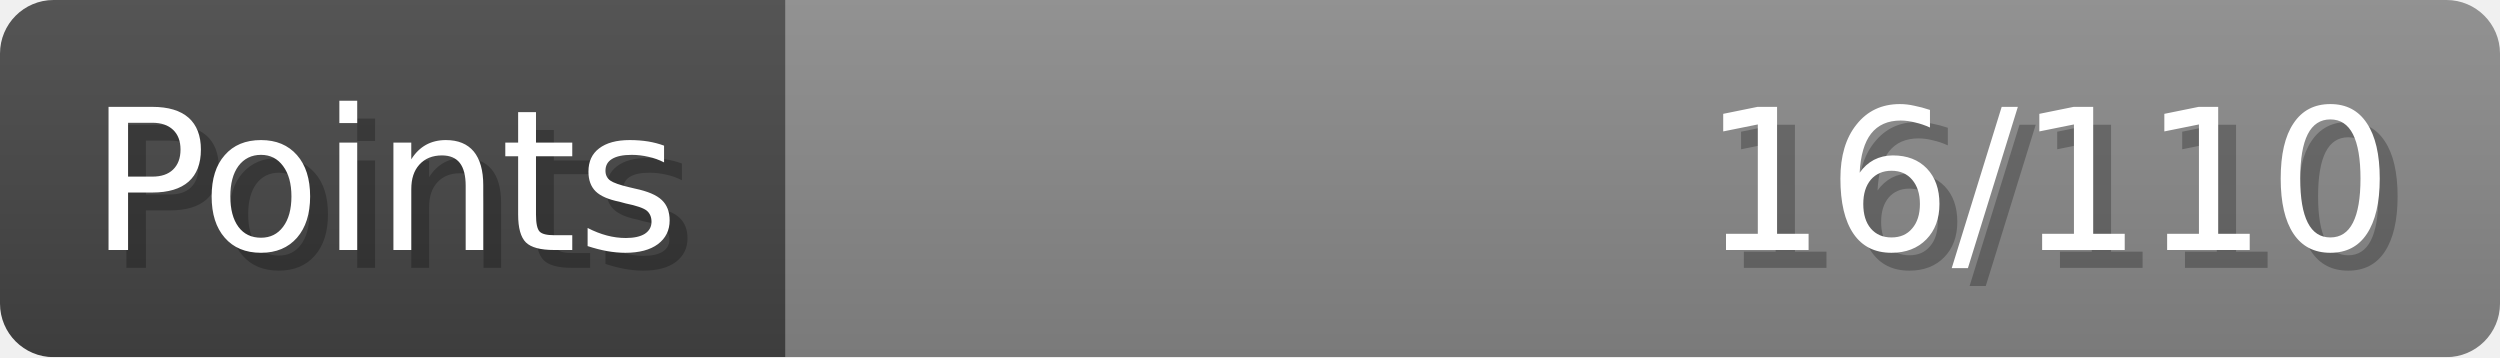
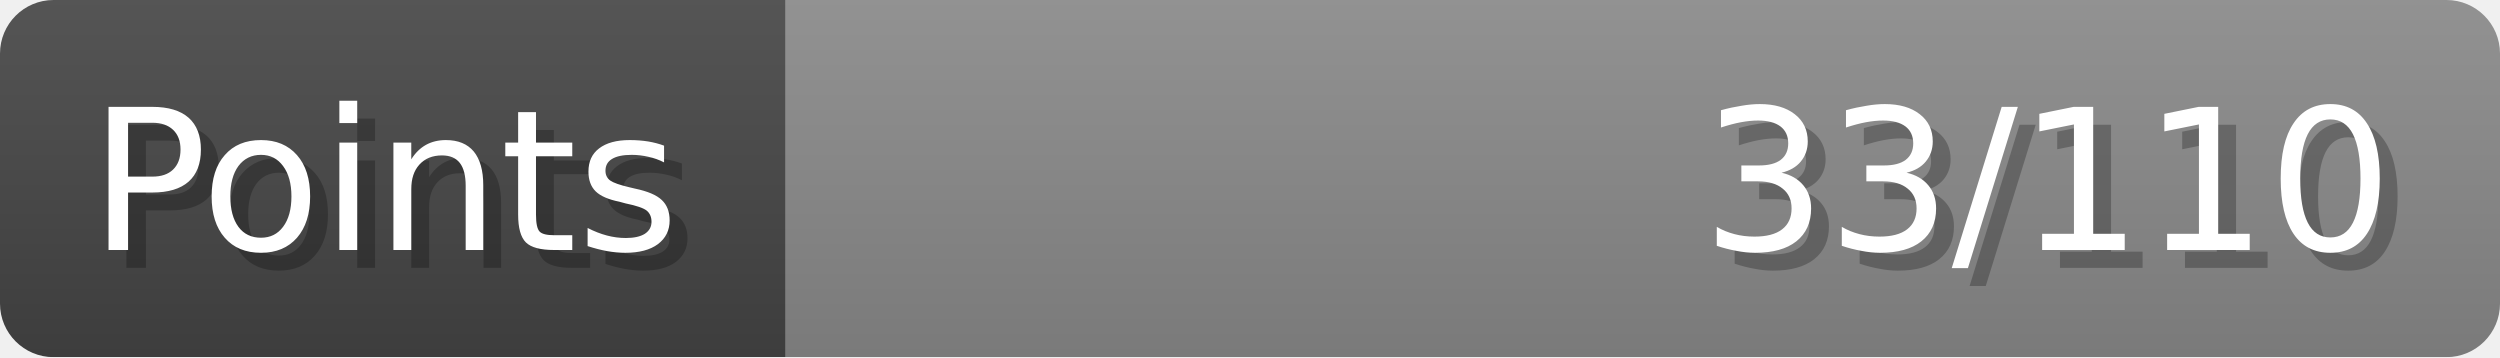
- <svg xmlns="http://www.w3.org/2000/svg" width="140px" height="20px" role="img" aria-label="Points: 16/110">
+ <svg xmlns="http://www.w3.org/2000/svg" width="140px" height="20px" role="img" aria-label="Points: 33/110">
  <linearGradient id="a" x2="0" y2="100%">
    <stop offset="0" stop-opacity=".1" stop-color="#EEE" />
    <stop offset="1" stop-opacity=".1" />
  </linearGradient>
  <mask id="m">
    <rect width="100%" height="100%" rx="3" fill="#FFF" />
  </mask>
  <g mask="url(#m)">
    <rect x="0" y="0" width="44" height="20" fill="#444" />
    <svg x="44" y="0" width="96" height="20">
      <rect width="100%" height="100%" fill="#888888" />
      <rect width="0%" height="100%" fill="#33CC11" transform="">
-         <animate attributeName="width" begin="0.5s" dur="600ms" from="0%" to="14%" repeatCount="1" fill="freeze" calcMode="spline" keyTimes="0; 1" keySplines="0.3, 0.61, 0.355, 1" />
+         <animate attributeName="width" begin="0.5s" dur="600ms" from="0%" to="30%" repeatCount="1" fill="freeze" calcMode="spline" keyTimes="0; 1" keySplines="0.3, 0.61, 0.355, 1" />
      </rect>
    </svg>
    <rect width="140" height="20" fill="url(#a)" />
  </g>
  <g aria-hidden="true" font-size="11" font-family="Verdana, DejaVu Sans, sans-serif" fill="#FFFFFF">
    <text x="6" y="15" fill="#000" opacity="0.25">Points</text>
    <text x="5" y="14">Points</text>
-     <text x="135" y="15" fill="#000" opacity="0.25" text-anchor="end">16/110</text>
-     <text x="134" y="14" text-anchor="end">16/110</text>
+     <text x="135" y="15" fill="#000" opacity="0.25" text-anchor="end">33/110</text>
+     <text x="134" y="14" text-anchor="end">33/110</text>
  </g>
</svg>
